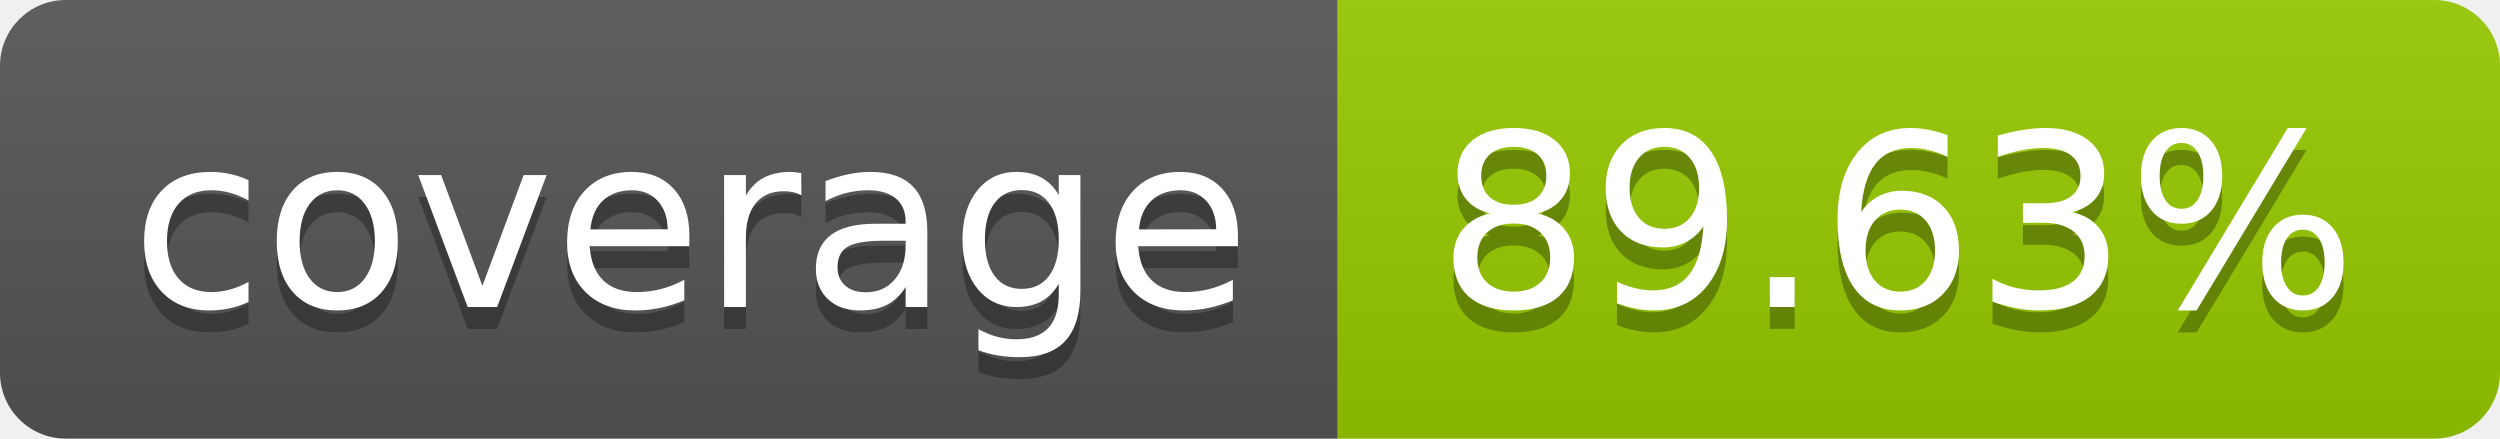
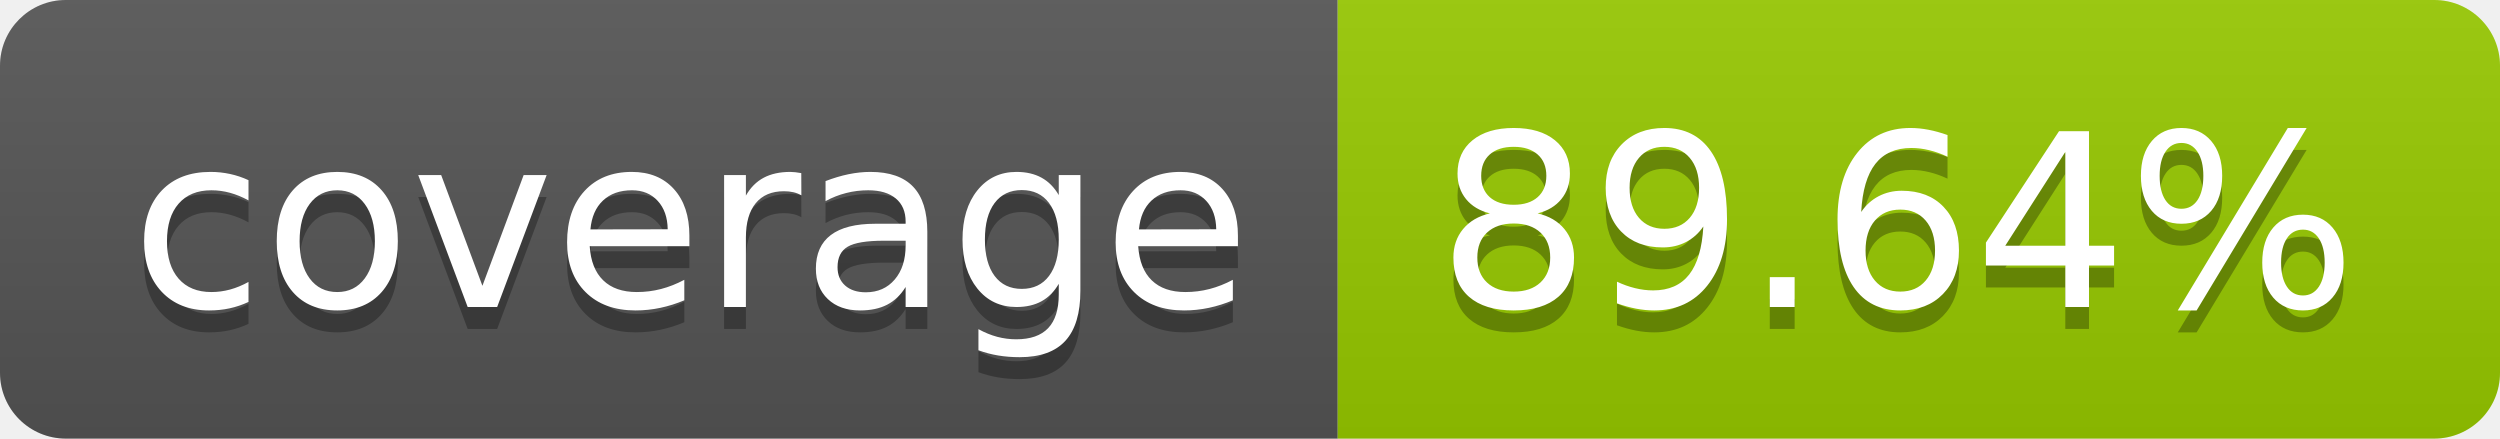
- <svg xmlns="http://www.w3.org/2000/svg" width="114" height="20" role="img" aria-label="coverage: 89.63%">
+ <svg xmlns="http://www.w3.org/2000/svg" width="114" height="20" role="img" aria-label="coverage: 89.64%">
  <linearGradient id="s" x2="0" y2="100%">
    <stop offset="0" stop-color="#bbb" stop-opacity=".1" />
    <stop offset="1" stop-opacity=".1" />
  </linearGradient>
  <clipPath id="r">
    <rect width="114" height="20" rx="3" fill="#fff" />
  </clipPath>
  <g clip-path="url(#r)">
    <rect width="61" height="20" fill="#555" />
    <rect x="61" width="53" height="20" fill="#97ca00" />
    <rect width="114" height="20" fill="url(#s)" />
  </g>
  <g fill="#fff" text-anchor="middle" font-family="Verdana,Geneva,DejaVu Sans,sans-serif" text-rendering="geometricPrecision" font-size="110">
    <text aria-hidden="true" x="315" y="150" fill="#010101" fill-opacity=".3" transform="scale(.1)" textLength="510">coverage</text>
    <text x="315" y="140" transform="scale(.1)" fill="#fff" textLength="510">coverage</text>
-     <text aria-hidden="true" x="865" y="150" fill="#010101" fill-opacity=".3" transform="scale(.1)" textLength="430">89.63%</text>
-     <text x="865" y="140" transform="scale(.1)" fill="#fff" textLength="430">89.63%</text>
+     <text aria-hidden="true" x="865" y="150" fill="#010101" fill-opacity=".3" transform="scale(.1)" textLength="430">89.64%</text>
+     <text x="865" y="140" transform="scale(.1)" fill="#fff" textLength="430">89.64%</text>
  </g>
</svg>
